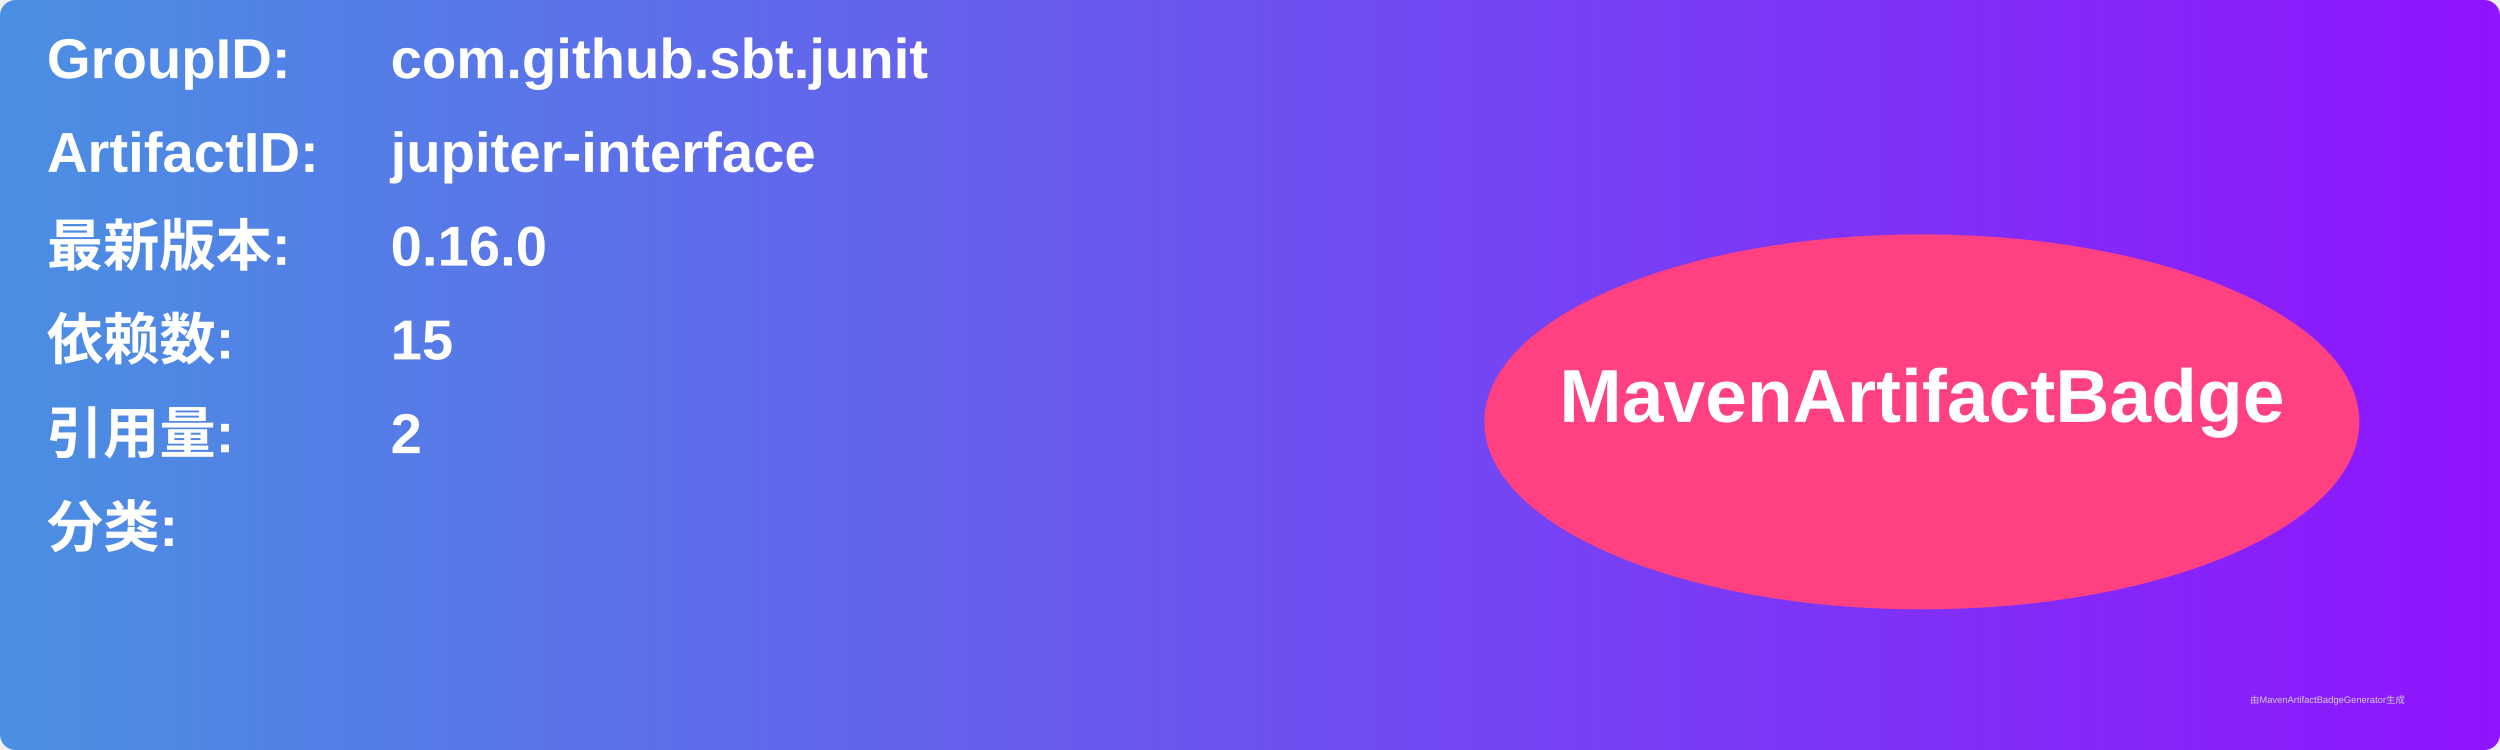
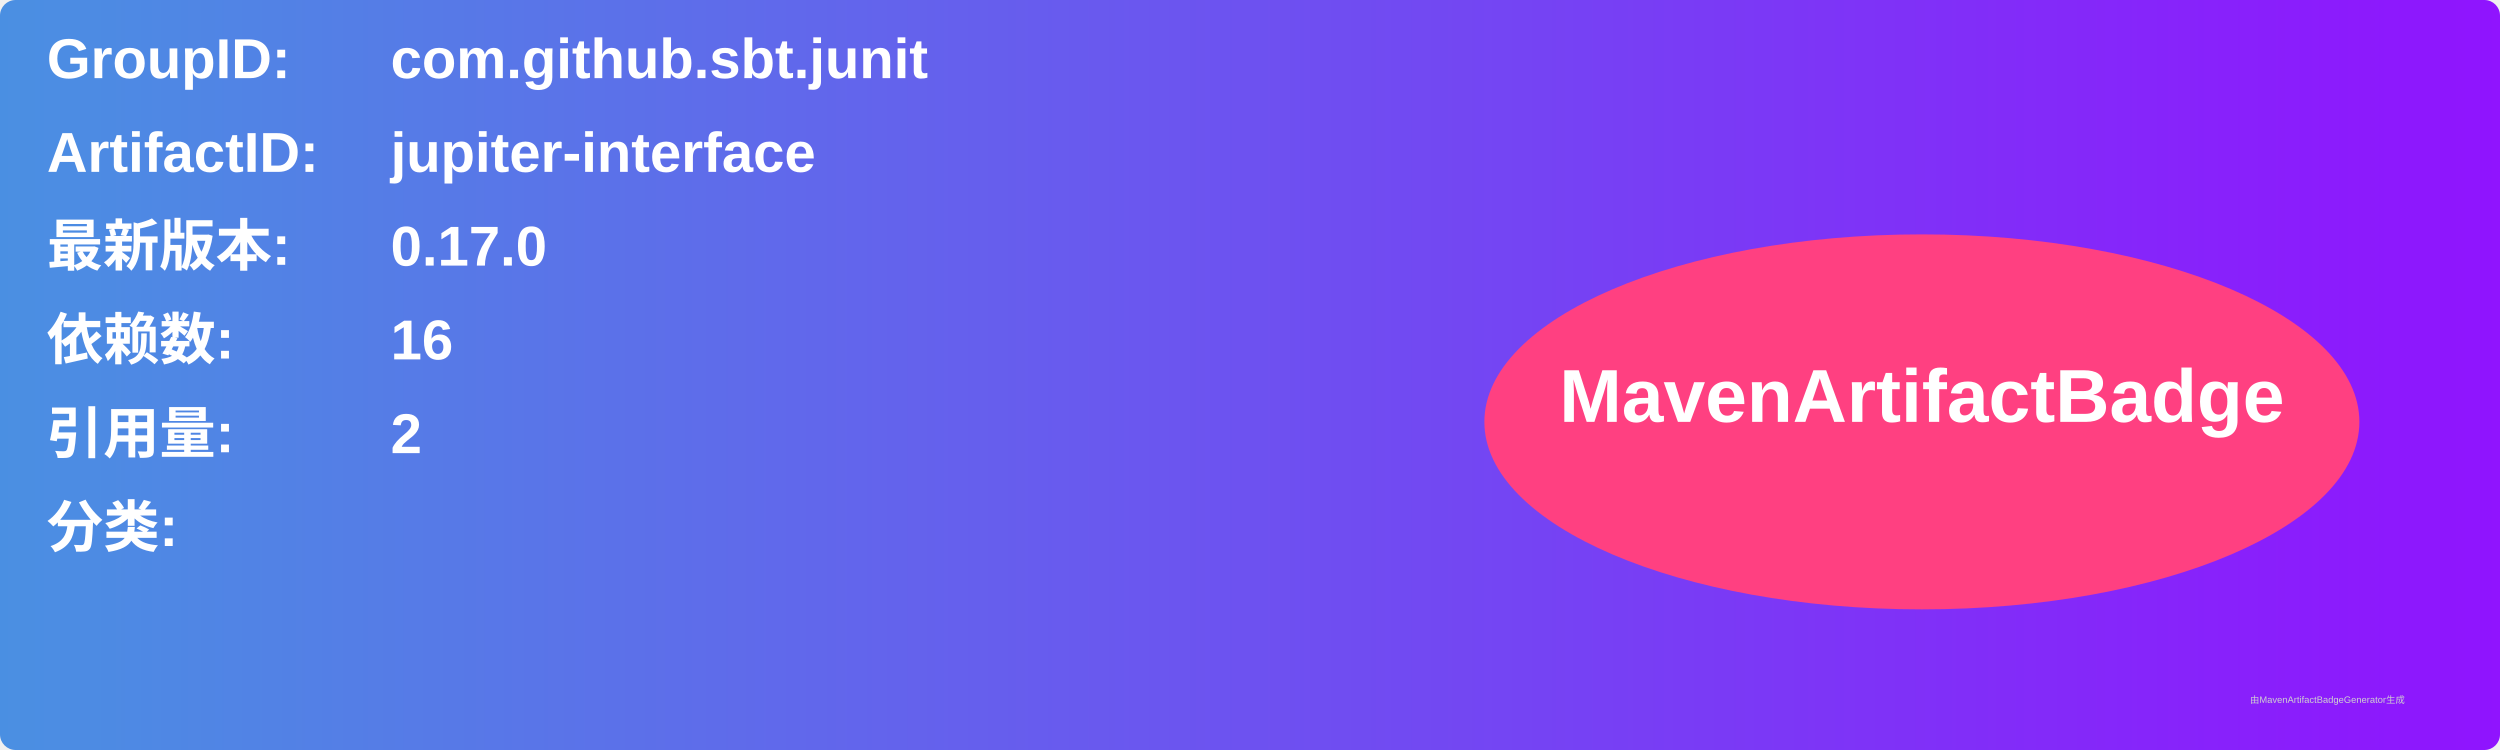
<svg xmlns="http://www.w3.org/2000/svg" width="800" height="240" viewBox="0 0 800 240">
  <linearGradient id="grad" x1="0%" y1="0%" x2="100%" y2="0%">
    <stop offset="0%" stop-color="#4a90e2" />
    <stop offset="100%" stop-color="#9013fe" />
  </linearGradient>
  <rect width="100%" height="100%" rx="5" ry="5" fill="url(#grad)" />
  <g transform="translate(15, 15)">
    <text x="0" y="10" font-family="Arial" font-size="18" fill="white" font-weight="bold" width="260">GroupID:</text>
    <text x="110" y="10" font-family="Arial" font-size="18" fill="white" font-weight="bold" width="460">com.github.sbt.junit</text>
    <text x="0" y="40" font-family="Arial" font-size="18" fill="white" font-weight="bold" width="260">ArtifactID:</text>
    <text x="110" y="40" font-family="Arial" font-size="18" fill="white" font-weight="bold" width="460">jupiter-interface</text>
    <text x="0" y="70" font-family="Arial" font-size="18" fill="white" font-weight="bold">最新版本:</text>
    <text x="110" y="70" font-family="Arial" font-size="18" fill="white" font-weight="bold">
-       <tspan font-weight="bold">0.16.0</tspan>
+       <tspan font-weight="bold">0.17.0</tspan>
    </text>
    <text x="0" y="100" font-family="Arial" font-size="18" fill="white" font-weight="bold">依赖数: </text>
    <text x="110" y="100" font-family="Arial" font-size="18" fill="white">
-       <tspan font-weight="bold">15</tspan>
+       <tspan font-weight="bold">16</tspan>
    </text>
    <text x="0" y="130" font-family="Arial" font-size="18" fill="white" font-weight="bold">引用量: </text>
    <text x="110" y="130" font-family="Arial" font-size="18" fill="white">
      <tspan font-weight="bold">2</tspan>
    </text>
    <text x="0" y="160" font-family="Arial" font-size="18" fill="white" font-weight="bold">分类:</text>
    <text x="10" y="190" font-family="Arial" font-size="10" fill="white">
      <tspan font-weight="bold" />
    </text>
    <ellipse cx="600" cy="120" rx="140" ry="60" fill="#ff4081" />
    <text x="600" y="120" text-anchor="middle" font-family="Arial" font-size="24" fill="white" font-weight="bold">MavenArtifactBadge</text>
  </g>
  <text x="720" y="225" font-family="Arial" font-size="3" fill="#d0d0d0">由MavenArtifactBadgeGenerator生成</text>
</svg>
